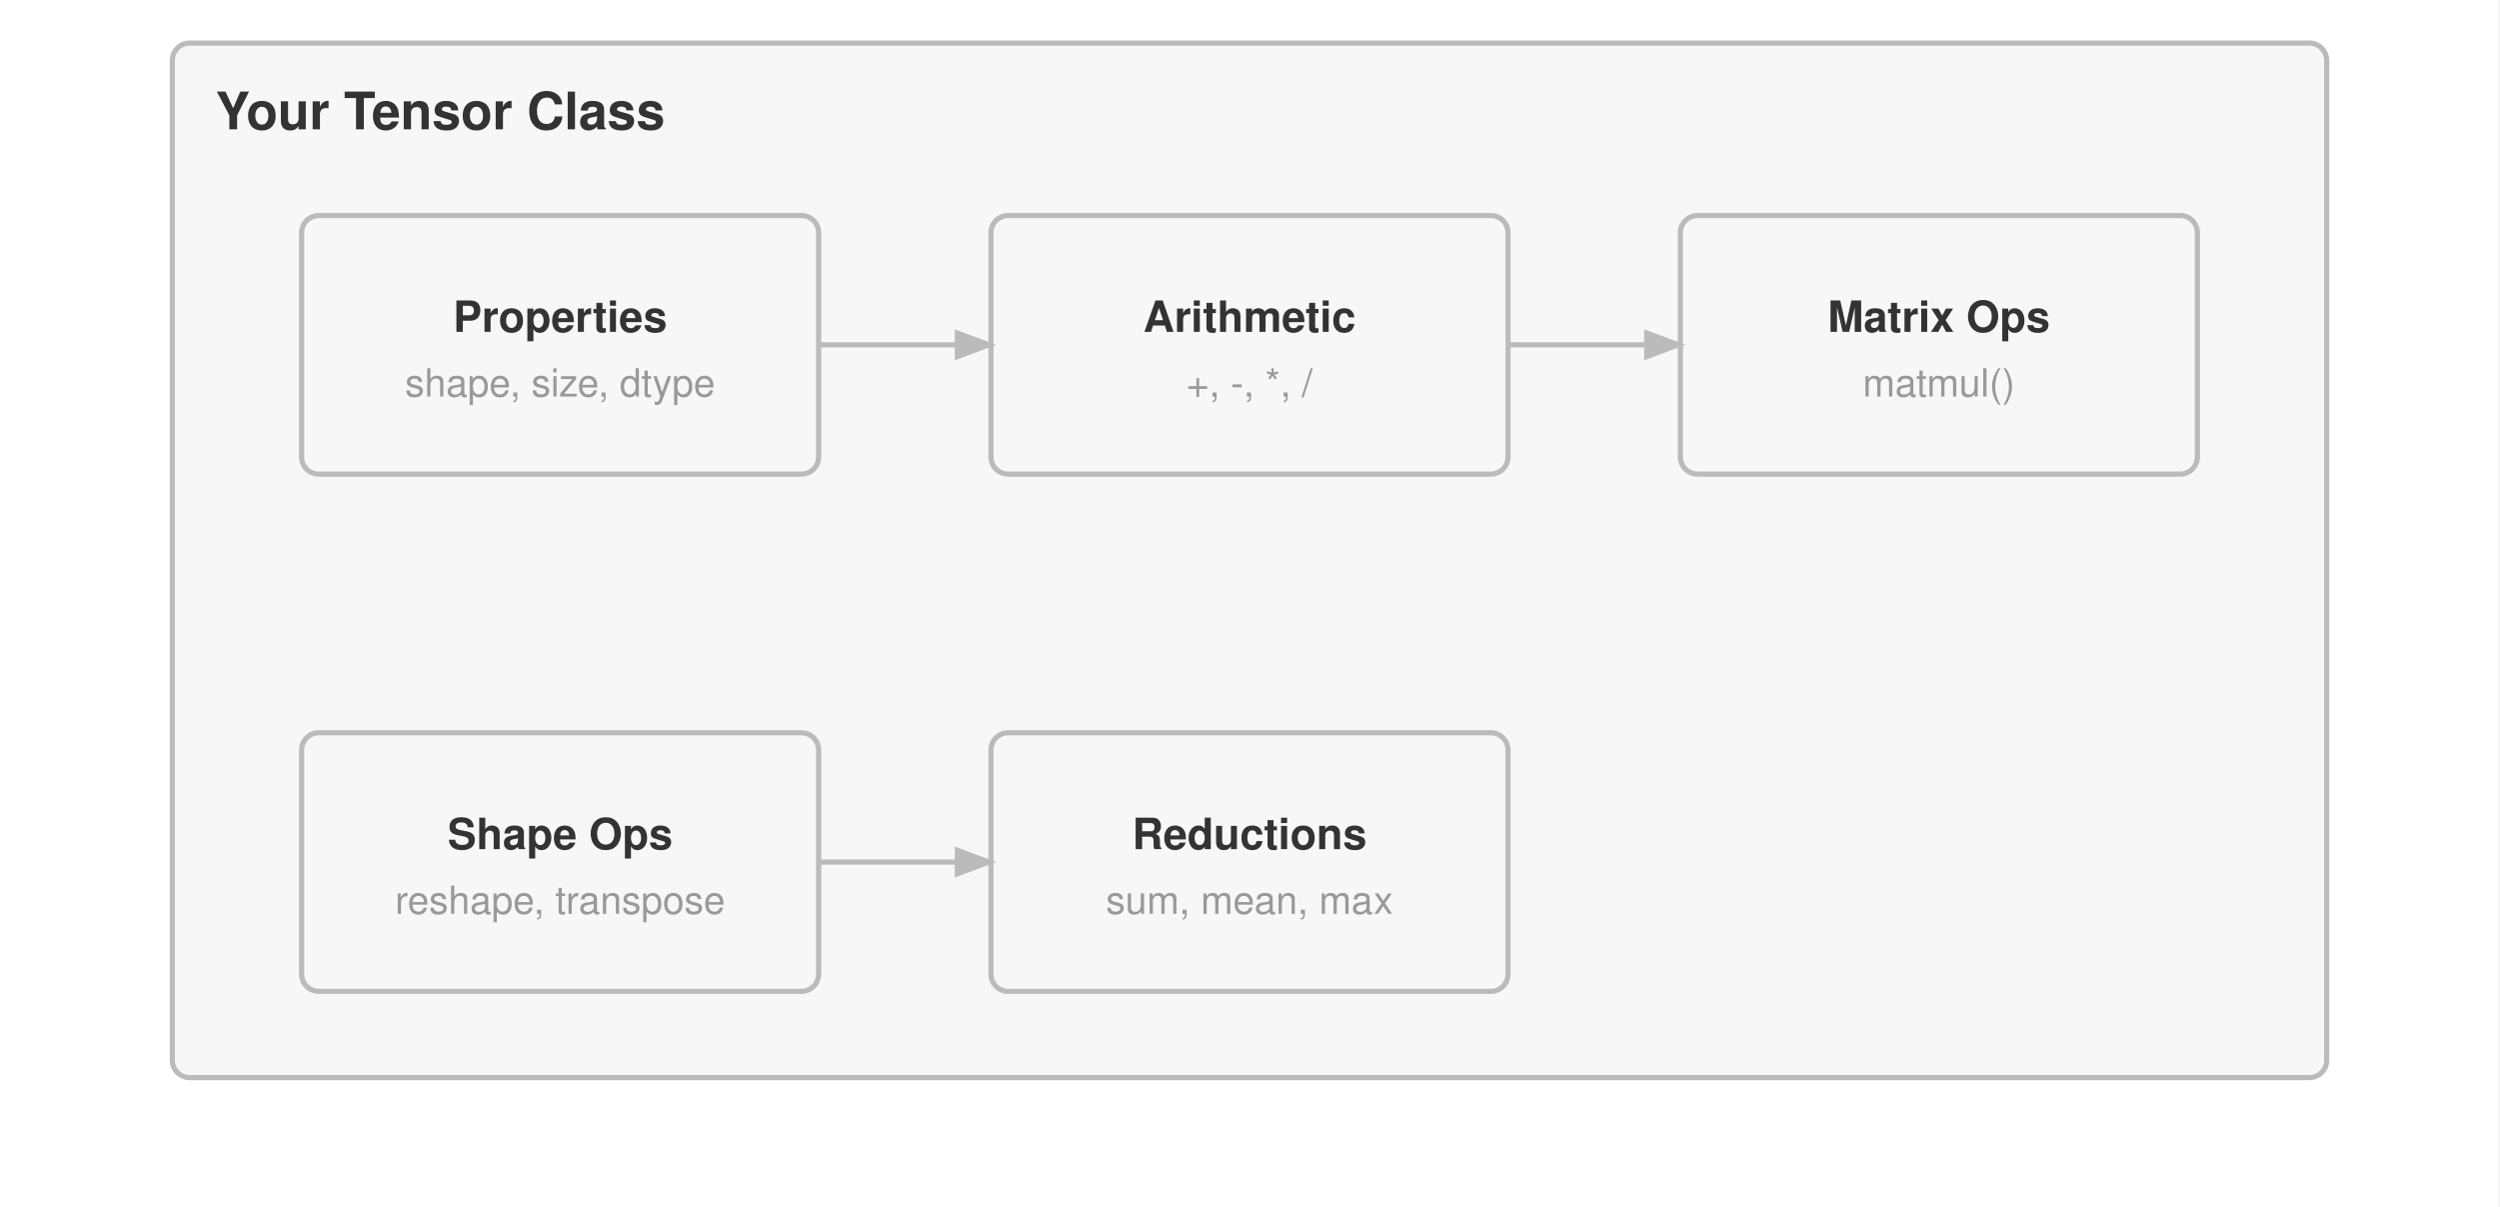
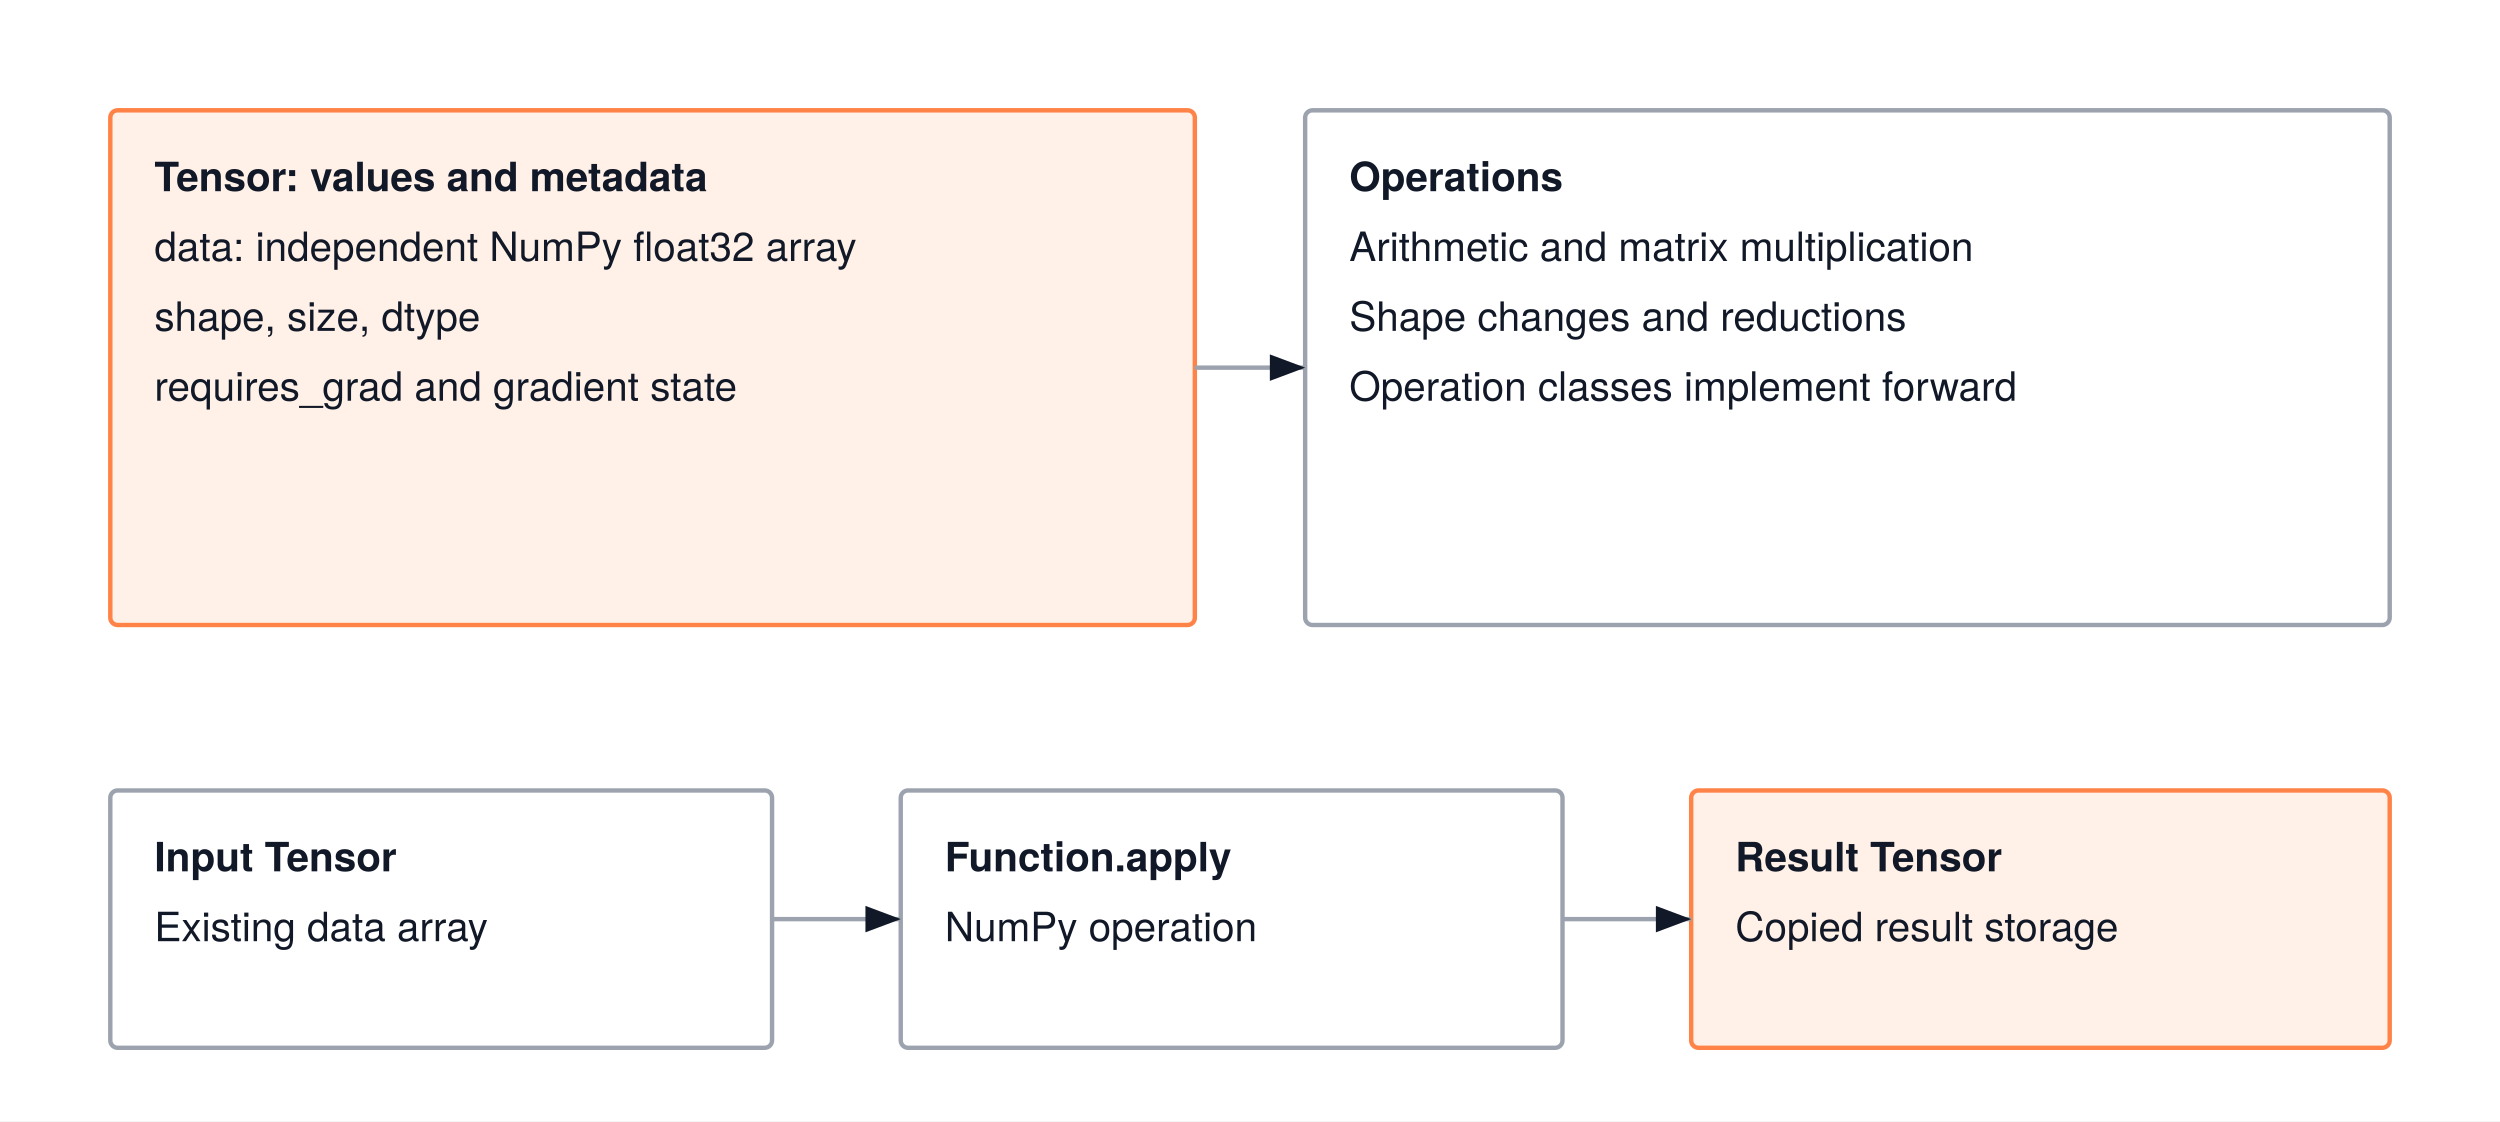
- <svg xmlns="http://www.w3.org/2000/svg" viewBox="0 0 580 280" font-family="Helvetica Neue, Helvetica, Arial, sans-serif">
-   <rect width="580" height="280" fill="#ffffff" />
+ <svg xmlns="http://www.w3.org/2000/svg" width="680" height="305" viewBox="0 0 680 305" font-family="'TeX Gyre Heros', -apple-system, BlinkMacSystemFont, 'Segoe UI', 'Helvetica Neue', Arial, sans-serif">
+   <rect width="680" height="305" fill="#FFFFFF" />
  <defs>
-     <marker id="arrow" markerWidth="8" markerHeight="6" refX="7" refY="3" orient="auto">
-       <path d="M0,0 L8,3 L0,6 Z" fill="#bbb" />
+     <marker id="arrow" markerWidth="8" markerHeight="6" refX="8" refY="3" orient="auto">
+       <path d="M0 0 L8 3 L0 6 Z" fill="#111827" />
    </marker>
  </defs>
-   <g transform="translate(0,-50)">
-     <rect x="40" y="60" width="500" height="240" fill="#f7f7f7" stroke="#bbb" stroke-width="1.2" rx="4" />
-     <text x="50" y="80" font-size="12" font-weight="700" fill="#333">Your Tensor Class</text>
-     <rect x="70" y="100" width="120" height="60" fill="#f7f7f7" stroke="#bbb" stroke-width="1.2" rx="4" />
-     <text x="130.0" y="127.0" text-anchor="middle" font-size="10" font-weight="700" fill="#333">Properties</text>
-     <text x="130.0" y="142.0" text-anchor="middle" font-size="9" font-weight="400" fill="#999">shape, size, dtype</text>
-     <rect x="230" y="100" width="120" height="60" fill="#f7f7f7" stroke="#bbb" stroke-width="1.2" rx="4" />
-     <text x="290.0" y="127.0" text-anchor="middle" font-size="10" font-weight="700" fill="#333">Arithmetic</text>
-     <text x="290.0" y="142.0" text-anchor="middle" font-size="9" font-weight="400" fill="#999">+, -, *, /</text>
-     <rect x="390" y="100" width="120" height="60" fill="#f7f7f7" stroke="#bbb" stroke-width="1.2" rx="4" />
-     <text x="450.0" y="127.0" text-anchor="middle" font-size="10" font-weight="700" fill="#333">Matrix Ops</text>
-     <text x="450.0" y="142.0" text-anchor="middle" font-size="9" font-weight="400" fill="#999">matmul()</text>
-     <rect x="70" y="220" width="120" height="60" fill="#f7f7f7" stroke="#bbb" stroke-width="1.2" rx="4" />
-     <text x="130.0" y="247.0" text-anchor="middle" font-size="10" font-weight="700" fill="#333">Shape Ops</text>
-     <text x="130.0" y="262.0" text-anchor="middle" font-size="9" font-weight="400" fill="#999">reshape, transpose</text>
-     <rect x="230" y="220" width="120" height="60" fill="#f7f7f7" stroke="#bbb" stroke-width="1.2" rx="4" />
-     <text x="290.0" y="247.0" text-anchor="middle" font-size="10" font-weight="700" fill="#333">Reductions</text>
-     <text x="290.0" y="262.0" text-anchor="middle" font-size="9" font-weight="400" fill="#999">sum, mean, max</text>
-     <path d="M190 130 H230" stroke="#bbb" stroke-width="1.2" fill="none" marker-end="url(#arrow)" />
-     <path d="M350 130 H390" stroke="#bbb" stroke-width="1.2" fill="none" marker-end="url(#arrow)" />
-     <path d="M190 250 H230" stroke="#bbb" stroke-width="1.2" fill="none" marker-end="url(#arrow)" />
-   </g>
+   <rect x="30" y="30" width="295" height="140" rx="2" fill="#fff1e8" stroke="#ff8246" stroke-width="1.2" />
+   <text x="42" y="52" text-anchor="start" font-size="11" font-weight="700" fill="#111827">Tensor: values and metadata</text>
+   <text x="42" y="71" text-anchor="start" font-size="11" font-weight="400" fill="#111827">data: independent NumPy float32 array</text>
+   <text x="42" y="90" text-anchor="start" font-size="11" font-weight="400" fill="#111827">shape, size, dtype</text>
+   <text x="42" y="109" text-anchor="start" font-size="11" font-weight="400" fill="#111827">requires_grad and gradient state</text>
+   <rect x="355" y="30" width="295" height="140" rx="2" fill="#FFFFFF" stroke="#9ca3af" stroke-width="1.2" />
+   <text x="367" y="52" text-anchor="start" font-size="11" font-weight="700" fill="#111827">Operations</text>
+   <text x="367" y="71" text-anchor="start" font-size="11" font-weight="400" fill="#111827">Arithmetic and matrix multiplication</text>
+   <text x="367" y="90" text-anchor="start" font-size="11" font-weight="400" fill="#111827">Shape changes and reductions</text>
+   <text x="367" y="109" text-anchor="start" font-size="11" font-weight="400" fill="#111827">Operation classes implement forward</text>
+   <path d="M325 100 H355" fill="none" stroke="#9ca3af" stroke-width="1.2" marker-end="url(#arrow)" />
+   <rect x="30" y="215" width="180" height="70" rx="2" fill="#FFFFFF" stroke="#9ca3af" stroke-width="1.2" />
+   <text x="42" y="237" text-anchor="start" font-size="11" font-weight="700" fill="#111827">Input Tensor</text>
+   <text x="42" y="256" text-anchor="start" font-size="11" font-weight="400" fill="#111827">Existing data array</text>
+   <rect x="245" y="215" width="180" height="70" rx="2" fill="#FFFFFF" stroke="#9ca3af" stroke-width="1.2" />
+   <text x="257" y="237" text-anchor="start" font-size="11" font-weight="700" fill="#111827">Function.apply</text>
+   <text x="257" y="256" text-anchor="start" font-size="11" font-weight="400" fill="#111827">NumPy operation</text>
+   <rect x="460" y="215" width="190" height="70" rx="2" fill="#fff1e8" stroke="#ff8246" stroke-width="1.2" />
+   <text x="472" y="237" text-anchor="start" font-size="11" font-weight="700" fill="#111827">Result Tensor</text>
+   <text x="472" y="256" text-anchor="start" font-size="11" font-weight="400" fill="#111827">Copied result storage</text>
+   <path d="M210 250 H245" fill="none" stroke="#9ca3af" stroke-width="1.2" marker-end="url(#arrow)" />
+   <path d="M425 250 H460" fill="none" stroke="#9ca3af" stroke-width="1.2" marker-end="url(#arrow)" />
</svg>
